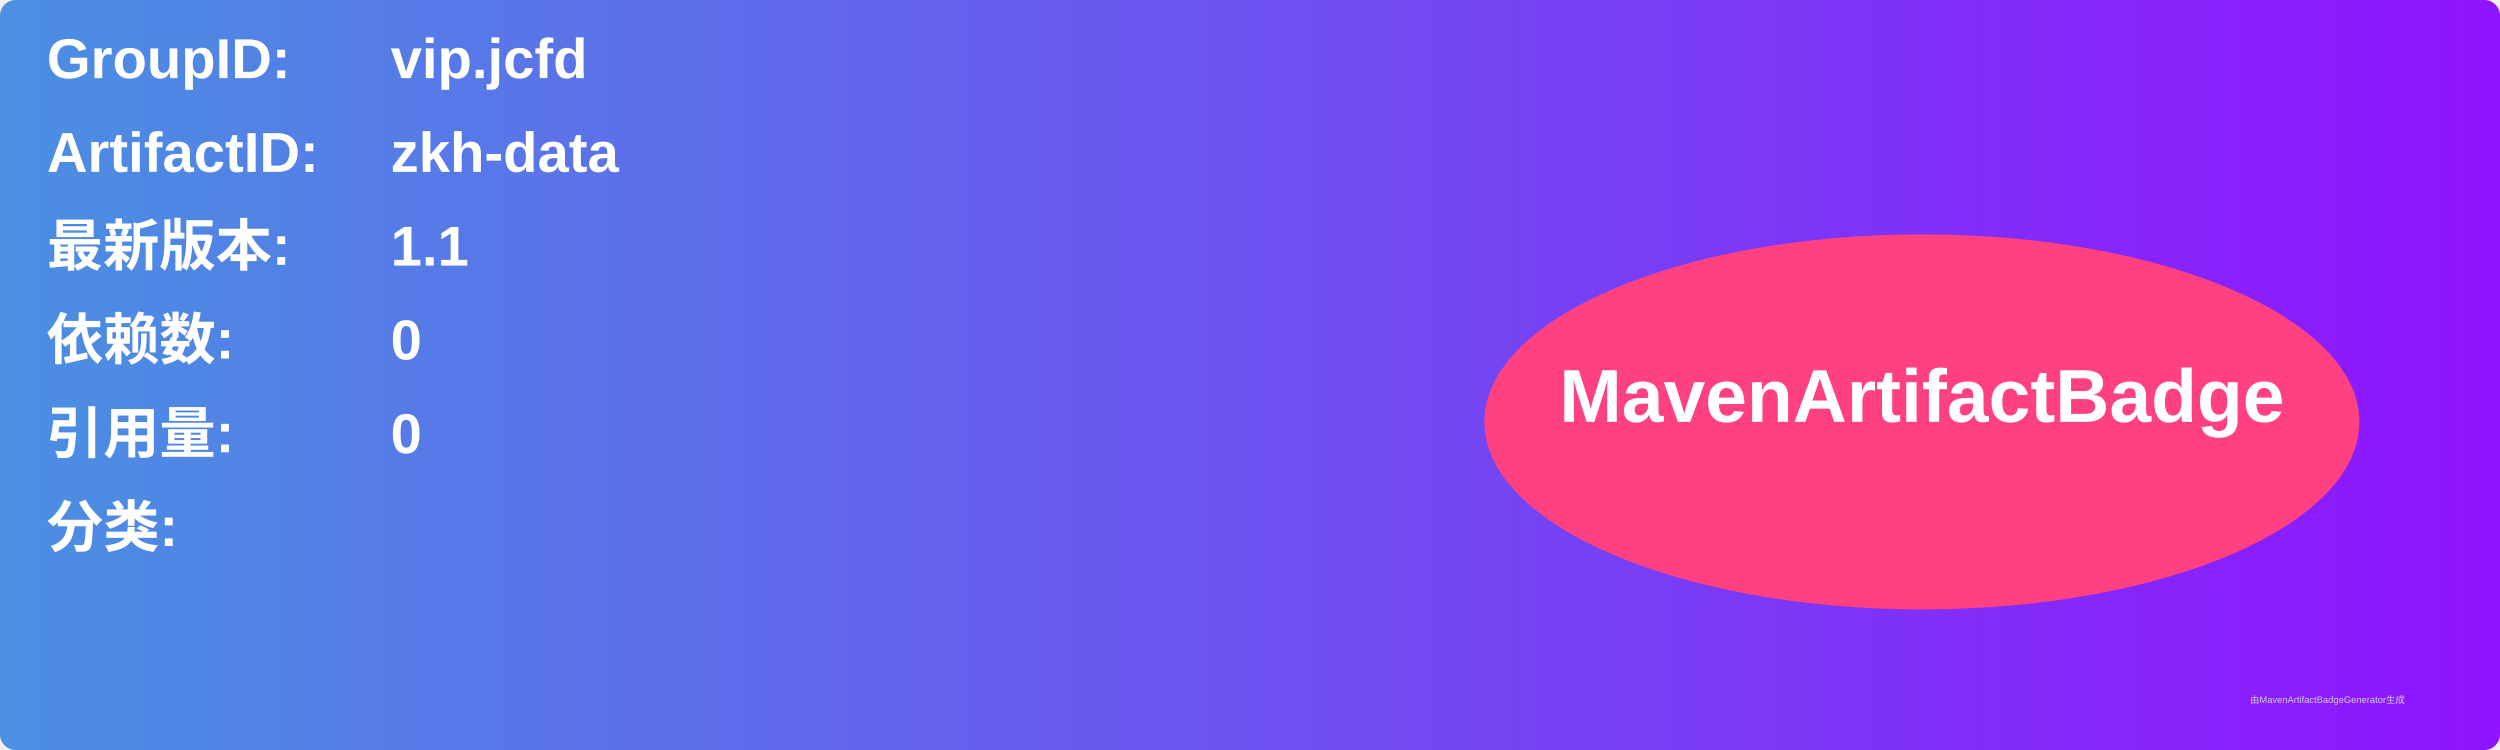
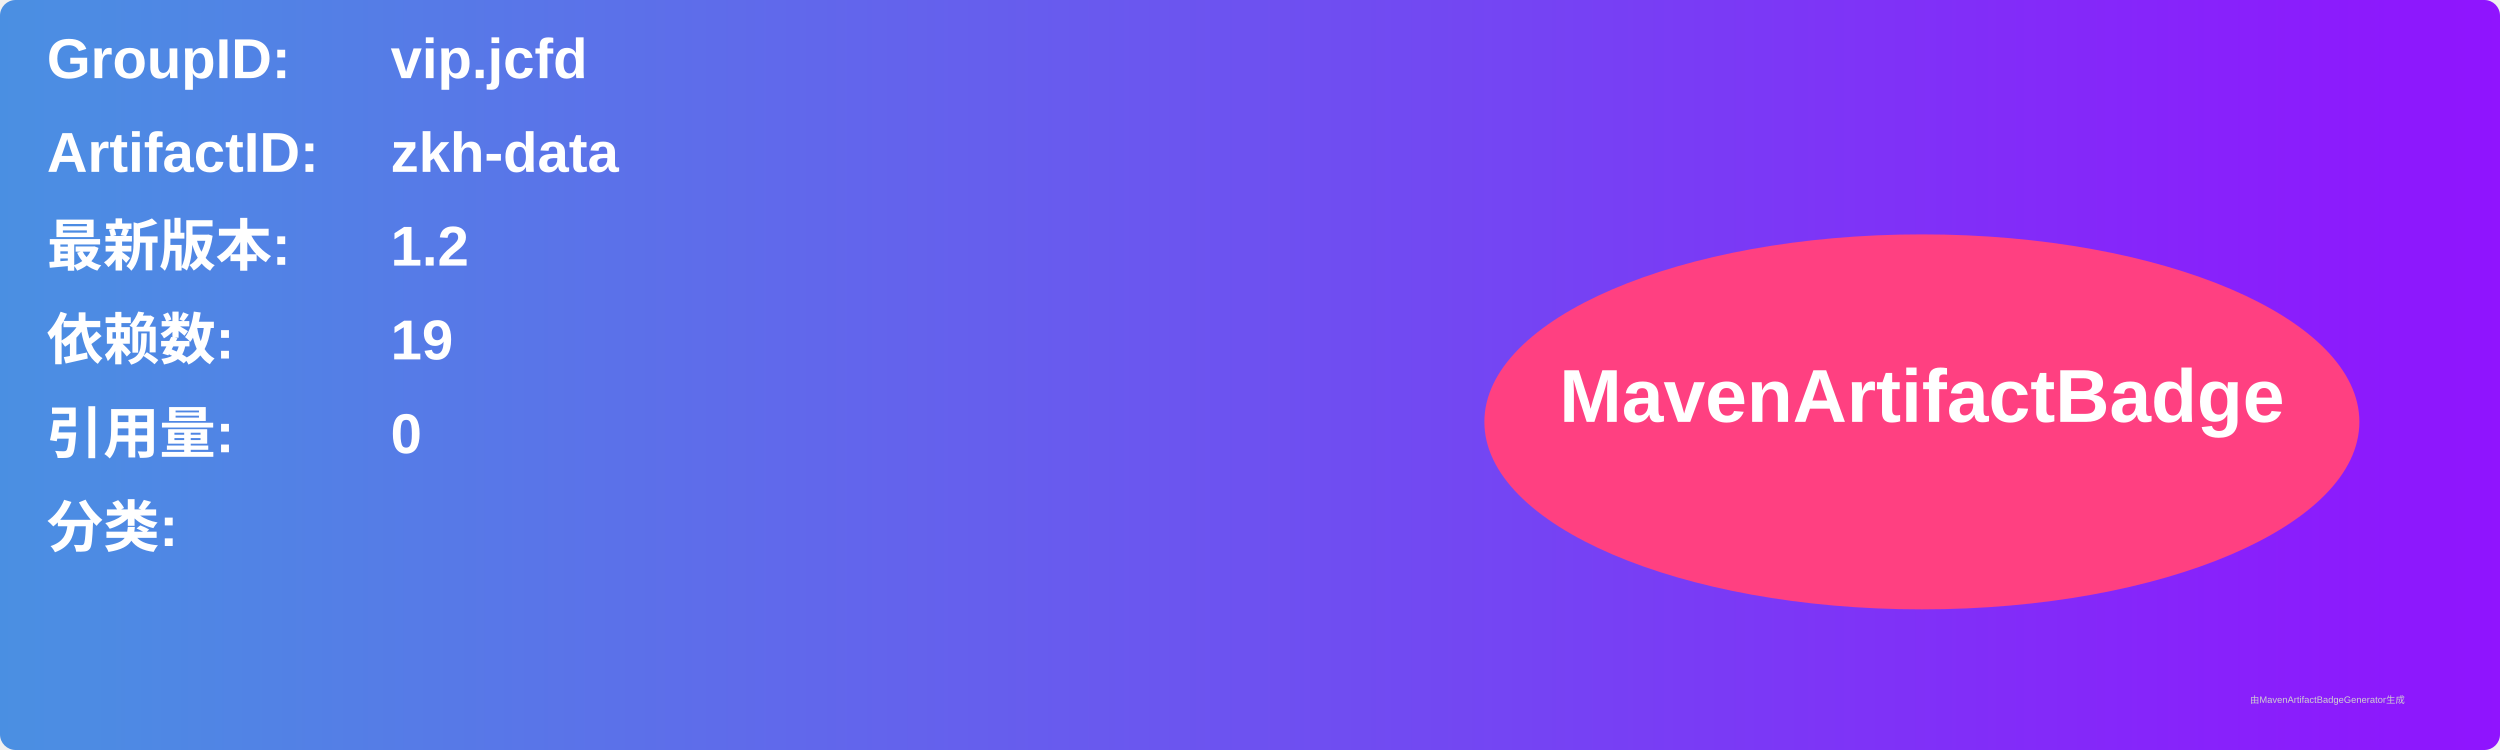
<svg xmlns="http://www.w3.org/2000/svg" width="800" height="240" viewBox="0 0 800 240">
  <linearGradient id="grad" x1="0%" y1="0%" x2="100%" y2="0%">
    <stop offset="0%" stop-color="#4a90e2" />
    <stop offset="100%" stop-color="#9013fe" />
  </linearGradient>
  <rect width="100%" height="100%" rx="5" ry="5" fill="url(#grad)" />
  <g transform="translate(15, 15)">
    <text x="0" y="10" font-family="Arial" font-size="18" fill="white" font-weight="bold" width="260">GroupID:</text>
    <text x="110" y="10" font-family="Arial" font-size="18" fill="white" font-weight="bold" width="460">vip.jcfd</text>
    <text x="0" y="40" font-family="Arial" font-size="18" fill="white" font-weight="bold" width="260">ArtifactID:</text>
    <text x="110" y="40" font-family="Arial" font-size="18" fill="white" font-weight="bold" width="460">zkh-data</text>
    <text x="0" y="70" font-family="Arial" font-size="18" fill="white" font-weight="bold">最新版本:</text>
    <text x="110" y="70" font-family="Arial" font-size="18" fill="white" font-weight="bold">
-       <tspan font-weight="bold">1.1</tspan>
+       <tspan font-weight="bold">1.2</tspan>
    </text>
    <text x="0" y="100" font-family="Arial" font-size="18" fill="white" font-weight="bold">依赖数: </text>
    <text x="110" y="100" font-family="Arial" font-size="18" fill="white">
-       <tspan font-weight="bold">0</tspan>
+       <tspan font-weight="bold">19</tspan>
    </text>
    <text x="0" y="130" font-family="Arial" font-size="18" fill="white" font-weight="bold">引用量: </text>
    <text x="110" y="130" font-family="Arial" font-size="18" fill="white">
      <tspan font-weight="bold">0</tspan>
    </text>
    <text x="0" y="160" font-family="Arial" font-size="18" fill="white" font-weight="bold">分类:</text>
    <text x="10" y="190" font-family="Arial" font-size="10" fill="white">
      <tspan font-weight="bold" />
    </text>
    <ellipse cx="600" cy="120" rx="140" ry="60" fill="#ff4081" />
    <text x="600" y="120" text-anchor="middle" font-family="Arial" font-size="24" fill="white" font-weight="bold">MavenArtifactBadge</text>
  </g>
  <text x="720" y="225" font-family="Arial" font-size="3" fill="#d0d0d0">由MavenArtifactBadgeGenerator生成</text>
</svg>
